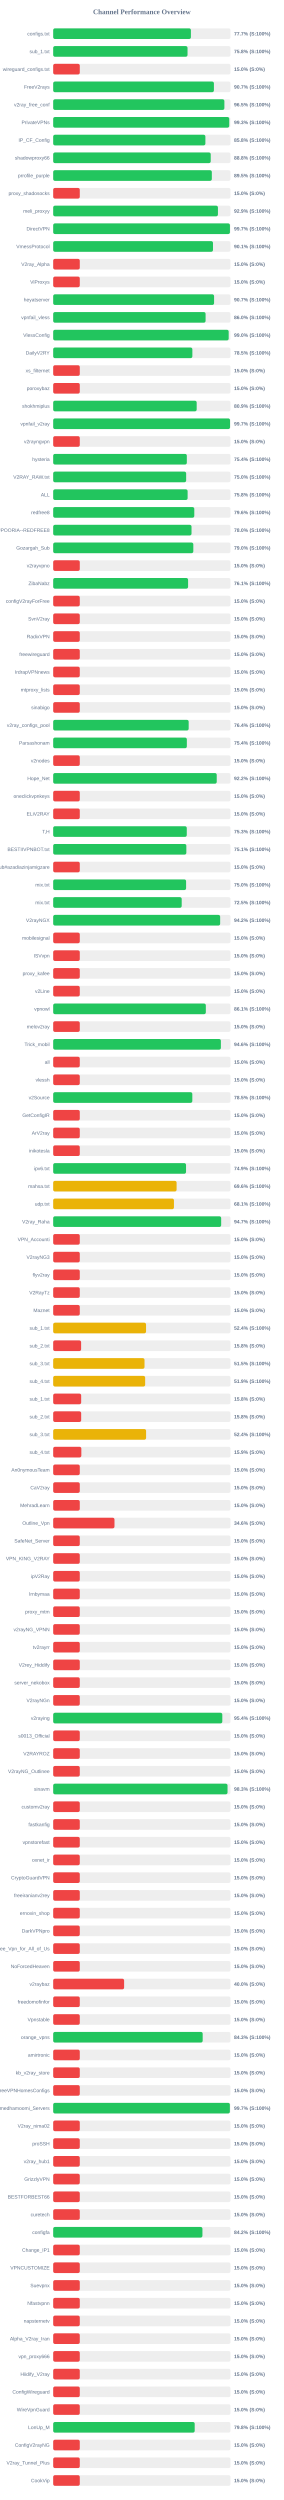
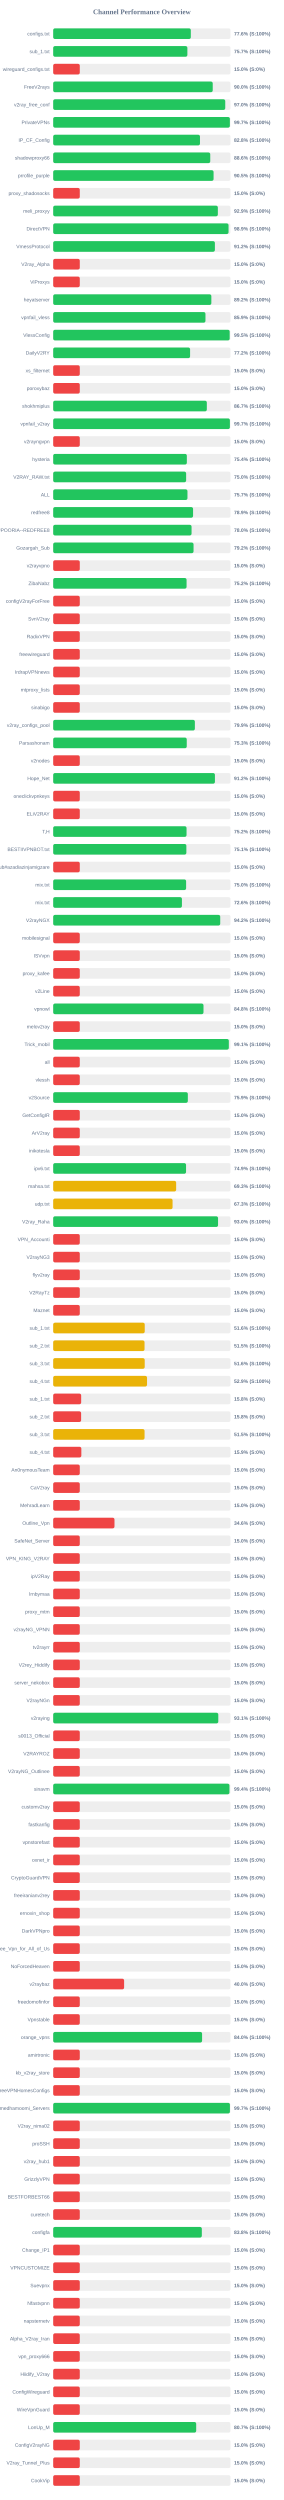
<svg xmlns="http://www.w3.org/2000/svg" width="800" height="7050" version="1.1">
  <style>
        .row { font: 14px Arial; fill: #64748b; }
        .score { font: bold 14px Arial; fill: #64748b; }
    </style>
  <text x="400" y="40" text-anchor="middle" font-size="20px" font-weight="bold" fill="#64748b">Channel Performance Overview</text>
  <rect x="150" y="80" width="500" height="30" fill="#eee" rx="5" />
-   <rect x="150" y="80" width="388.35" height="30" fill="#22c55e" rx="5" />
+   <rect x="150" y="80" width="388.1" height="30" fill="#22c55e" rx="5" />
  <text x="140" y="100" text-anchor="end" class="row">configs.txt</text>
-   <text x="660" y="100" text-anchor="start" class="score">77.7% (S:100%)</text>
+   <text x="660" y="100" text-anchor="start" class="score">77.6% (S:100%)</text>
  <rect x="150" y="130" width="500" height="30" fill="#eee" rx="5" />
-   <rect x="150" y="130" width="378.85" height="30" fill="#22c55e" rx="5" />
+   <rect x="150" y="130" width="378.4" height="30" fill="#22c55e" rx="5" />
  <text x="140" y="150" text-anchor="end" class="row">sub_1.txt</text>
-   <text x="660" y="150" text-anchor="start" class="score">75.8% (S:100%)</text>
+   <text x="660" y="150" text-anchor="start" class="score">75.7% (S:100%)</text>
  <rect x="150" y="180" width="500" height="30" fill="#eee" rx="5" />
  <rect x="150" y="180" width="75.0" height="30" fill="#ef4444" rx="5" />
  <text x="140" y="200" text-anchor="end" class="row">wireguard_configs.txt</text>
  <text x="660" y="200" text-anchor="start" class="score">15.0% (S:0%)</text>
  <rect x="150" y="230" width="500" height="30" fill="#eee" rx="5" />
-   <rect x="150" y="230" width="453.25" height="30" fill="#22c55e" rx="5" />
+   <rect x="150" y="230" width="449.9" height="30" fill="#22c55e" rx="5" />
  <text x="140" y="250" text-anchor="end" class="row">FreeV2rays</text>
-   <text x="660" y="250" text-anchor="start" class="score">90.7% (S:100%)</text>
+   <text x="660" y="250" text-anchor="start" class="score">90.0% (S:100%)</text>
  <rect x="150" y="280" width="500" height="30" fill="#eee" rx="5" />
-   <rect x="150" y="280" width="482.75" height="30" fill="#22c55e" rx="5" />
+   <rect x="150" y="280" width="485.2" height="30" fill="#22c55e" rx="5" />
  <text x="140" y="300" text-anchor="end" class="row">v2ray_free_conf</text>
-   <text x="660" y="300" text-anchor="start" class="score">96.5% (S:100%)</text>
+   <text x="660" y="300" text-anchor="start" class="score">97.0% (S:100%)</text>
  <rect x="150" y="330" width="500" height="30" fill="#eee" rx="5" />
-   <rect x="150" y="330" width="496.45" height="30" fill="#22c55e" rx="5" />
+   <rect x="150" y="330" width="498.25" height="30" fill="#22c55e" rx="5" />
  <text x="140" y="350" text-anchor="end" class="row">PrivateVPNs</text>
-   <text x="660" y="350" text-anchor="start" class="score">99.3% (S:100%)</text>
+   <text x="660" y="350" text-anchor="start" class="score">99.7% (S:100%)</text>
  <rect x="150" y="380" width="500" height="30" fill="#eee" rx="5" />
-   <rect x="150" y="380" width="429.2" height="30" fill="#22c55e" rx="5" />
+   <rect x="150" y="380" width="413.95" height="30" fill="#22c55e" rx="5" />
  <text x="140" y="400" text-anchor="end" class="row">IP_CF_Config</text>
-   <text x="660" y="400" text-anchor="start" class="score">85.8% (S:100%)</text>
+   <text x="660" y="400" text-anchor="start" class="score">82.8% (S:100%)</text>
  <rect x="150" y="430" width="500" height="30" fill="#eee" rx="5" />
-   <rect x="150" y="430" width="444.25" height="30" fill="#22c55e" rx="5" />
+   <rect x="150" y="430" width="442.9" height="30" fill="#22c55e" rx="5" />
  <text x="140" y="450" text-anchor="end" class="row">shadowproxy66</text>
-   <text x="660" y="450" text-anchor="start" class="score">88.8% (S:100%)</text>
+   <text x="660" y="450" text-anchor="start" class="score">88.6% (S:100%)</text>
  <rect x="150" y="480" width="500" height="30" fill="#eee" rx="5" />
-   <rect x="150" y="480" width="447.35" height="30" fill="#22c55e" rx="5" />
+   <rect x="150" y="480" width="452.3" height="30" fill="#22c55e" rx="5" />
  <text x="140" y="500" text-anchor="end" class="row">prrofile_purple</text>
-   <text x="660" y="500" text-anchor="start" class="score">89.5% (S:100%)</text>
+   <text x="660" y="500" text-anchor="start" class="score">90.5% (S:100%)</text>
  <rect x="150" y="530" width="500" height="30" fill="#eee" rx="5" />
  <rect x="150" y="530" width="75.0" height="30" fill="#ef4444" rx="5" />
  <text x="140" y="550" text-anchor="end" class="row">proxy_shadosocks</text>
  <text x="660" y="550" text-anchor="start" class="score">15.0% (S:0%)</text>
  <rect x="150" y="580" width="500" height="30" fill="#eee" rx="5" />
-   <rect x="150" y="580" width="464.6" height="30" fill="#22c55e" rx="5" />
+   <rect x="150" y="580" width="464.35" height="30" fill="#22c55e" rx="5" />
  <text x="140" y="600" text-anchor="end" class="row">meli_proxyy</text>
  <text x="660" y="600" text-anchor="start" class="score">92.9% (S:100%)</text>
  <rect x="150" y="630" width="500" height="30" fill="#eee" rx="5" />
-   <rect x="150" y="630" width="498.45" height="30" fill="#22c55e" rx="5" />
+   <rect x="150" y="630" width="494.5" height="30" fill="#22c55e" rx="5" />
  <text x="140" y="650" text-anchor="end" class="row">DirectVPN</text>
-   <text x="660" y="650" text-anchor="start" class="score">99.7% (S:100%)</text>
+   <text x="660" y="650" text-anchor="start" class="score">98.9% (S:100%)</text>
  <rect x="150" y="680" width="500" height="30" fill="#eee" rx="5" />
-   <rect x="150" y="680" width="450.65" height="30" fill="#22c55e" rx="5" />
+   <rect x="150" y="680" width="456.0" height="30" fill="#22c55e" rx="5" />
  <text x="140" y="700" text-anchor="end" class="row">VmessProtocol</text>
-   <text x="660" y="700" text-anchor="start" class="score">90.1% (S:100%)</text>
+   <text x="660" y="700" text-anchor="start" class="score">91.2% (S:100%)</text>
  <rect x="150" y="730" width="500" height="30" fill="#eee" rx="5" />
  <rect x="150" y="730" width="75.0" height="30" fill="#ef4444" rx="5" />
  <text x="140" y="750" text-anchor="end" class="row">V2ray_Alpha</text>
  <text x="660" y="750" text-anchor="start" class="score">15.0% (S:0%)</text>
  <rect x="150" y="780" width="500" height="30" fill="#eee" rx="5" />
  <rect x="150" y="780" width="75.0" height="30" fill="#ef4444" rx="5" />
  <text x="140" y="800" text-anchor="end" class="row">ViProxys</text>
  <text x="660" y="800" text-anchor="start" class="score">15.0% (S:0%)</text>
  <rect x="150" y="830" width="500" height="30" fill="#eee" rx="5" />
-   <rect x="150" y="830" width="453.7" height="30" fill="#22c55e" rx="5" />
+   <rect x="150" y="830" width="446.0" height="30" fill="#22c55e" rx="5" />
  <text x="140" y="850" text-anchor="end" class="row">heyatserver</text>
-   <text x="660" y="850" text-anchor="start" class="score">90.7% (S:100%)</text>
+   <text x="660" y="850" text-anchor="start" class="score">89.2% (S:100%)</text>
  <rect x="150" y="880" width="500" height="30" fill="#eee" rx="5" />
-   <rect x="150" y="880" width="429.75" height="30" fill="#22c55e" rx="5" />
+   <rect x="150" y="880" width="429.4" height="30" fill="#22c55e" rx="5" />
  <text x="140" y="900" text-anchor="end" class="row">vpnfail_vless</text>
-   <text x="660" y="900" text-anchor="start" class="score">86.0% (S:100%)</text>
+   <text x="660" y="900" text-anchor="start" class="score">85.9% (S:100%)</text>
  <rect x="150" y="930" width="500" height="30" fill="#eee" rx="5" />
-   <rect x="150" y="930" width="494.9" height="30" fill="#22c55e" rx="5" />
+   <rect x="150" y="930" width="497.7" height="30" fill="#22c55e" rx="5" />
  <text x="140" y="950" text-anchor="end" class="row">VlessConfig</text>
-   <text x="660" y="950" text-anchor="start" class="score">99.0% (S:100%)</text>
+   <text x="660" y="950" text-anchor="start" class="score">99.5% (S:100%)</text>
  <rect x="150" y="980" width="500" height="30" fill="#eee" rx="5" />
-   <rect x="150" y="980" width="392.45" height="30" fill="#22c55e" rx="5" />
+   <rect x="150" y="980" width="386.05" height="30" fill="#22c55e" rx="5" />
  <text x="140" y="1000" text-anchor="end" class="row">DailyV2RY</text>
-   <text x="660" y="1000" text-anchor="start" class="score">78.5% (S:100%)</text>
+   <text x="660" y="1000" text-anchor="start" class="score">77.2% (S:100%)</text>
  <rect x="150" y="1030" width="500" height="30" fill="#eee" rx="5" />
  <rect x="150" y="1030" width="75.0" height="30" fill="#ef4444" rx="5" />
  <text x="140" y="1050" text-anchor="end" class="row">xs_filternet</text>
  <text x="660" y="1050" text-anchor="start" class="score">15.0% (S:0%)</text>
  <rect x="150" y="1080" width="500" height="30" fill="#eee" rx="5" />
  <rect x="150" y="1080" width="75.0" height="30" fill="#ef4444" rx="5" />
  <text x="140" y="1100" text-anchor="end" class="row">poroxybaz</text>
  <text x="660" y="1100" text-anchor="start" class="score">15.0% (S:0%)</text>
  <rect x="150" y="1130" width="500" height="30" fill="#eee" rx="5" />
-   <rect x="150" y="1130" width="404.65" height="30" fill="#22c55e" rx="5" />
+   <rect x="150" y="1130" width="433.25" height="30" fill="#22c55e" rx="5" />
  <text x="140" y="1150" text-anchor="end" class="row">shokhmiplus</text>
-   <text x="660" y="1150" text-anchor="start" class="score">80.9% (S:100%)</text>
+   <text x="660" y="1150" text-anchor="start" class="score">86.7% (S:100%)</text>
  <rect x="150" y="1180" width="500" height="30" fill="#eee" rx="5" />
-   <rect x="150" y="1180" width="498.7" height="30" fill="#22c55e" rx="5" />
+   <rect x="150" y="1180" width="498.3" height="30" fill="#22c55e" rx="5" />
  <text x="140" y="1200" text-anchor="end" class="row">vpnfail_v2ray</text>
  <text x="660" y="1200" text-anchor="start" class="score">99.7% (S:100%)</text>
  <rect x="150" y="1230" width="500" height="30" fill="#eee" rx="5" />
  <rect x="150" y="1230" width="75.0" height="30" fill="#ef4444" rx="5" />
  <text x="140" y="1250" text-anchor="end" class="row">v2rayngvpn</text>
  <text x="660" y="1250" text-anchor="start" class="score">15.0% (S:0%)</text>
  <rect x="150" y="1280" width="500" height="30" fill="#eee" rx="5" />
-   <rect x="150" y="1280" width="376.85" height="30" fill="#22c55e" rx="5" />
+   <rect x="150" y="1280" width="376.9" height="30" fill="#22c55e" rx="5" />
  <text x="140" y="1300" text-anchor="end" class="row">hysteria</text>
  <text x="660" y="1300" text-anchor="start" class="score">75.4% (S:100%)</text>
  <rect x="150" y="1330" width="500" height="30" fill="#eee" rx="5" />
-   <rect x="150" y="1330" width="374.95" height="30" fill="#22c55e" rx="5" />
+   <rect x="150" y="1330" width="374.9" height="30" fill="#22c55e" rx="5" />
  <text x="140" y="1350" text-anchor="end" class="row">V2RAY_RAW.txt</text>
  <text x="660" y="1350" text-anchor="start" class="score">75.0% (S:100%)</text>
  <rect x="150" y="1380" width="500" height="30" fill="#eee" rx="5" />
-   <rect x="150" y="1380" width="379.1" height="30" fill="#22c55e" rx="5" />
+   <rect x="150" y="1380" width="378.65" height="30" fill="#22c55e" rx="5" />
  <text x="140" y="1400" text-anchor="end" class="row">ALL</text>
-   <text x="660" y="1400" text-anchor="start" class="score">75.8% (S:100%)</text>
+   <text x="660" y="1400" text-anchor="start" class="score">75.7% (S:100%)</text>
  <rect x="150" y="1430" width="500" height="30" fill="#eee" rx="5" />
-   <rect x="150" y="1430" width="397.9" height="30" fill="#22c55e" rx="5" />
+   <rect x="150" y="1430" width="394.45" height="30" fill="#22c55e" rx="5" />
  <text x="140" y="1450" text-anchor="end" class="row">redfree8</text>
-   <text x="660" y="1450" text-anchor="start" class="score">79.6% (S:100%)</text>
+   <text x="660" y="1450" text-anchor="start" class="score">78.9% (S:100%)</text>
  <rect x="150" y="1480" width="500" height="30" fill="#eee" rx="5" />
-   <rect x="150" y="1480" width="390.1" height="30" fill="#22c55e" rx="5" />
+   <rect x="150" y="1480" width="390.2" height="30" fill="#22c55e" rx="5" />
  <text x="140" y="1500" text-anchor="end" class="row">POORIA--REDFREE8.txt#POORIA--REDFREE8</text>
  <text x="660" y="1500" text-anchor="start" class="score">78.0% (S:100%)</text>
  <rect x="150" y="1530" width="500" height="30" fill="#eee" rx="5" />
-   <rect x="150" y="1530" width="395.15" height="30" fill="#22c55e" rx="5" />
+   <rect x="150" y="1530" width="395.8" height="30" fill="#22c55e" rx="5" />
  <text x="140" y="1550" text-anchor="end" class="row">Gozargah_Sub</text>
-   <text x="660" y="1550" text-anchor="start" class="score">79.0% (S:100%)</text>
+   <text x="660" y="1550" text-anchor="start" class="score">79.2% (S:100%)</text>
  <rect x="150" y="1580" width="500" height="30" fill="#eee" rx="5" />
  <rect x="150" y="1580" width="75.0" height="30" fill="#ef4444" rx="5" />
  <text x="140" y="1600" text-anchor="end" class="row">v2rayvpno</text>
  <text x="660" y="1600" text-anchor="start" class="score">15.0% (S:0%)</text>
  <rect x="150" y="1630" width="500" height="30" fill="#eee" rx="5" />
-   <rect x="150" y="1630" width="380.4" height="30" fill="#22c55e" rx="5" />
+   <rect x="150" y="1630" width="376.15" height="30" fill="#22c55e" rx="5" />
  <text x="140" y="1650" text-anchor="end" class="row">ZibaNabz</text>
-   <text x="660" y="1650" text-anchor="start" class="score">76.1% (S:100%)</text>
+   <text x="660" y="1650" text-anchor="start" class="score">75.2% (S:100%)</text>
  <rect x="150" y="1680" width="500" height="30" fill="#eee" rx="5" />
  <rect x="150" y="1680" width="75.0" height="30" fill="#ef4444" rx="5" />
  <text x="140" y="1700" text-anchor="end" class="row">configV2rayForFree</text>
  <text x="660" y="1700" text-anchor="start" class="score">15.0% (S:0%)</text>
  <rect x="150" y="1730" width="500" height="30" fill="#eee" rx="5" />
  <rect x="150" y="1730" width="75.0" height="30" fill="#ef4444" rx="5" />
  <text x="140" y="1750" text-anchor="end" class="row">SvnV2ray</text>
  <text x="660" y="1750" text-anchor="start" class="score">15.0% (S:0%)</text>
  <rect x="150" y="1780" width="500" height="30" fill="#eee" rx="5" />
  <rect x="150" y="1780" width="75.0" height="30" fill="#ef4444" rx="5" />
  <text x="140" y="1800" text-anchor="end" class="row">RadixVPN</text>
  <text x="660" y="1800" text-anchor="start" class="score">15.0% (S:0%)</text>
  <rect x="150" y="1830" width="500" height="30" fill="#eee" rx="5" />
  <rect x="150" y="1830" width="75.0" height="30" fill="#ef4444" rx="5" />
  <text x="140" y="1850" text-anchor="end" class="row">freewireguard</text>
  <text x="660" y="1850" text-anchor="start" class="score">15.0% (S:0%)</text>
  <rect x="150" y="1880" width="500" height="30" fill="#eee" rx="5" />
  <rect x="150" y="1880" width="75.0" height="30" fill="#ef4444" rx="5" />
  <text x="140" y="1900" text-anchor="end" class="row">IrdrapVPNnews</text>
  <text x="660" y="1900" text-anchor="start" class="score">15.0% (S:0%)</text>
  <rect x="150" y="1930" width="500" height="30" fill="#eee" rx="5" />
  <rect x="150" y="1930" width="75.0" height="30" fill="#ef4444" rx="5" />
  <text x="140" y="1950" text-anchor="end" class="row">mtproxy_lists</text>
  <text x="660" y="1950" text-anchor="start" class="score">15.0% (S:0%)</text>
  <rect x="150" y="1980" width="500" height="30" fill="#eee" rx="5" />
  <rect x="150" y="1980" width="75.0" height="30" fill="#ef4444" rx="5" />
  <text x="140" y="2000" text-anchor="end" class="row">sinabigo</text>
  <text x="660" y="2000" text-anchor="start" class="score">15.0% (S:0%)</text>
  <rect x="150" y="2030" width="500" height="30" fill="#eee" rx="5" />
-   <rect x="150" y="2030" width="382.05" height="30" fill="#22c55e" rx="5" />
+   <rect x="150" y="2030" width="399.55" height="30" fill="#22c55e" rx="5" />
  <text x="140" y="2050" text-anchor="end" class="row">v2ray_configs_pool</text>
-   <text x="660" y="2050" text-anchor="start" class="score">76.4% (S:100%)</text>
+   <text x="660" y="2050" text-anchor="start" class="score">79.9% (S:100%)</text>
  <rect x="150" y="2080" width="500" height="30" fill="#eee" rx="5" />
-   <rect x="150" y="2080" width="376.9" height="30" fill="#22c55e" rx="5" />
+   <rect x="150" y="2080" width="376.65" height="30" fill="#22c55e" rx="5" />
  <text x="140" y="2100" text-anchor="end" class="row">Parsashonam</text>
-   <text x="660" y="2100" text-anchor="start" class="score">75.4% (S:100%)</text>
+   <text x="660" y="2100" text-anchor="start" class="score">75.3% (S:100%)</text>
  <rect x="150" y="2130" width="500" height="30" fill="#eee" rx="5" />
  <rect x="150" y="2130" width="75.0" height="30" fill="#ef4444" rx="5" />
  <text x="140" y="2150" text-anchor="end" class="row">v2nodes</text>
  <text x="660" y="2150" text-anchor="start" class="score">15.0% (S:0%)</text>
  <rect x="150" y="2180" width="500" height="30" fill="#eee" rx="5" />
-   <rect x="150" y="2180" width="461.2" height="30" fill="#22c55e" rx="5" />
+   <rect x="150" y="2180" width="456.1" height="30" fill="#22c55e" rx="5" />
  <text x="140" y="2200" text-anchor="end" class="row">Hope_Net</text>
-   <text x="660" y="2200" text-anchor="start" class="score">92.2% (S:100%)</text>
+   <text x="660" y="2200" text-anchor="start" class="score">91.2% (S:100%)</text>
  <rect x="150" y="2230" width="500" height="30" fill="#eee" rx="5" />
  <rect x="150" y="2230" width="75.0" height="30" fill="#ef4444" rx="5" />
  <text x="140" y="2250" text-anchor="end" class="row">oneclickvpnkeys</text>
  <text x="660" y="2250" text-anchor="start" class="score">15.0% (S:0%)</text>
  <rect x="150" y="2280" width="500" height="30" fill="#eee" rx="5" />
  <rect x="150" y="2280" width="75.0" height="30" fill="#ef4444" rx="5" />
  <text x="140" y="2300" text-anchor="end" class="row">ELiV2RAY</text>
  <text x="660" y="2300" text-anchor="start" class="score">15.0% (S:0%)</text>
  <rect x="150" y="2330" width="500" height="30" fill="#eee" rx="5" />
-   <rect x="150" y="2330" width="376.7" height="30" fill="#22c55e" rx="5" />
+   <rect x="150" y="2330" width="376.05" height="30" fill="#22c55e" rx="5" />
  <text x="140" y="2350" text-anchor="end" class="row">T,H</text>
-   <text x="660" y="2350" text-anchor="start" class="score">75.3% (S:100%)</text>
+   <text x="660" y="2350" text-anchor="start" class="score">75.2% (S:100%)</text>
  <rect x="150" y="2380" width="500" height="30" fill="#eee" rx="5" />
-   <rect x="150" y="2380" width="375.5" height="30" fill="#22c55e" rx="5" />
+   <rect x="150" y="2380" width="375.55" height="30" fill="#22c55e" rx="5" />
  <text x="140" y="2400" text-anchor="end" class="row">BESTIIVPNBOT.txt</text>
  <text x="660" y="2400" text-anchor="start" class="score">75.1% (S:100%)</text>
  <rect x="150" y="2430" width="500" height="30" fill="#eee" rx="5" />
  <rect x="150" y="2430" width="75.0" height="30" fill="#ef4444" rx="5" />
  <text x="140" y="2450" text-anchor="end" class="row">Sub#azadiazinjamigzare</text>
  <text x="660" y="2450" text-anchor="start" class="score">15.0% (S:0%)</text>
  <rect x="150" y="2480" width="500" height="30" fill="#eee" rx="5" />
-   <rect x="150" y="2480" width="374.8" height="30" fill="#22c55e" rx="5" />
+   <rect x="150" y="2480" width="374.85" height="30" fill="#22c55e" rx="5" />
  <text x="140" y="2500" text-anchor="end" class="row">mix.txt</text>
  <text x="660" y="2500" text-anchor="start" class="score">75.0% (S:100%)</text>
  <rect x="150" y="2530" width="500" height="30" fill="#eee" rx="5" />
-   <rect x="150" y="2530" width="362.4" height="30" fill="#22c55e" rx="5" />
+   <rect x="150" y="2530" width="363.05" height="30" fill="#22c55e" rx="5" />
  <text x="140" y="2550" text-anchor="end" class="row">mix.txt</text>
-   <text x="660" y="2550" text-anchor="start" class="score">72.5% (S:100%)</text>
+   <text x="660" y="2550" text-anchor="start" class="score">72.6% (S:100%)</text>
  <rect x="150" y="2580" width="500" height="30" fill="#eee" rx="5" />
-   <rect x="150" y="2580" width="470.85" height="30" fill="#22c55e" rx="5" />
+   <rect x="150" y="2580" width="471.05" height="30" fill="#22c55e" rx="5" />
  <text x="140" y="2600" text-anchor="end" class="row">V2rayNGX</text>
  <text x="660" y="2600" text-anchor="start" class="score">94.2% (S:100%)</text>
  <rect x="150" y="2630" width="500" height="30" fill="#eee" rx="5" />
  <rect x="150" y="2630" width="75.0" height="30" fill="#ef4444" rx="5" />
  <text x="140" y="2650" text-anchor="end" class="row">mobilesignal</text>
  <text x="660" y="2650" text-anchor="start" class="score">15.0% (S:0%)</text>
  <rect x="150" y="2680" width="500" height="30" fill="#eee" rx="5" />
  <rect x="150" y="2680" width="75.0" height="30" fill="#ef4444" rx="5" />
  <text x="140" y="2700" text-anchor="end" class="row">ISVvpn</text>
  <text x="660" y="2700" text-anchor="start" class="score">15.0% (S:0%)</text>
  <rect x="150" y="2730" width="500" height="30" fill="#eee" rx="5" />
  <rect x="150" y="2730" width="75.0" height="30" fill="#ef4444" rx="5" />
  <text x="140" y="2750" text-anchor="end" class="row">proxy_kafee</text>
  <text x="660" y="2750" text-anchor="start" class="score">15.0% (S:0%)</text>
  <rect x="150" y="2780" width="500" height="30" fill="#eee" rx="5" />
  <rect x="150" y="2780" width="75.0" height="30" fill="#ef4444" rx="5" />
  <text x="140" y="2800" text-anchor="end" class="row">v2Line</text>
  <text x="660" y="2800" text-anchor="start" class="score">15.0% (S:0%)</text>
  <rect x="150" y="2830" width="500" height="30" fill="#eee" rx="5" />
-   <rect x="150" y="2830" width="430.45" height="30" fill="#22c55e" rx="5" />
+   <rect x="150" y="2830" width="423.85" height="30" fill="#22c55e" rx="5" />
  <text x="140" y="2850" text-anchor="end" class="row">vpnowl</text>
-   <text x="660" y="2850" text-anchor="start" class="score">86.1% (S:100%)</text>
+   <text x="660" y="2850" text-anchor="start" class="score">84.8% (S:100%)</text>
  <rect x="150" y="2880" width="500" height="30" fill="#eee" rx="5" />
  <rect x="150" y="2880" width="75.0" height="30" fill="#ef4444" rx="5" />
  <text x="140" y="2900" text-anchor="end" class="row">melov2ray</text>
  <text x="660" y="2900" text-anchor="start" class="score">15.0% (S:0%)</text>
  <rect x="150" y="2930" width="500" height="30" fill="#eee" rx="5" />
-   <rect x="150" y="2930" width="472.9" height="30" fill="#22c55e" rx="5" />
+   <rect x="150" y="2930" width="495.3" height="30" fill="#22c55e" rx="5" />
  <text x="140" y="2950" text-anchor="end" class="row">Trick_mobil</text>
-   <text x="660" y="2950" text-anchor="start" class="score">94.6% (S:100%)</text>
+   <text x="660" y="2950" text-anchor="start" class="score">99.1% (S:100%)</text>
  <rect x="150" y="2980" width="500" height="30" fill="#eee" rx="5" />
  <rect x="150" y="2980" width="75.0" height="30" fill="#ef4444" rx="5" />
  <text x="140" y="3000" text-anchor="end" class="row">all</text>
  <text x="660" y="3000" text-anchor="start" class="score">15.0% (S:0%)</text>
  <rect x="150" y="3030" width="500" height="30" fill="#eee" rx="5" />
  <rect x="150" y="3030" width="75.0" height="30" fill="#ef4444" rx="5" />
  <text x="140" y="3050" text-anchor="end" class="row">vlessh</text>
  <text x="660" y="3050" text-anchor="start" class="score">15.0% (S:0%)</text>
  <rect x="150" y="3080" width="500" height="30" fill="#eee" rx="5" />
-   <rect x="150" y="3080" width="392.35" height="30" fill="#22c55e" rx="5" />
+   <rect x="150" y="3080" width="379.7" height="30" fill="#22c55e" rx="5" />
  <text x="140" y="3100" text-anchor="end" class="row">v2Source</text>
-   <text x="660" y="3100" text-anchor="start" class="score">78.5% (S:100%)</text>
+   <text x="660" y="3100" text-anchor="start" class="score">75.9% (S:100%)</text>
  <rect x="150" y="3130" width="500" height="30" fill="#eee" rx="5" />
  <rect x="150" y="3130" width="75.0" height="30" fill="#ef4444" rx="5" />
  <text x="140" y="3150" text-anchor="end" class="row">GetConfigIR</text>
  <text x="660" y="3150" text-anchor="start" class="score">15.0% (S:0%)</text>
  <rect x="150" y="3180" width="500" height="30" fill="#eee" rx="5" />
  <rect x="150" y="3180" width="75.0" height="30" fill="#ef4444" rx="5" />
  <text x="140" y="3200" text-anchor="end" class="row">ArV2ray</text>
  <text x="660" y="3200" text-anchor="start" class="score">15.0% (S:0%)</text>
  <rect x="150" y="3230" width="500" height="30" fill="#eee" rx="5" />
  <rect x="150" y="3230" width="75.0" height="30" fill="#ef4444" rx="5" />
  <text x="140" y="3250" text-anchor="end" class="row">inikotesla</text>
  <text x="660" y="3250" text-anchor="start" class="score">15.0% (S:0%)</text>
  <rect x="150" y="3280" width="500" height="30" fill="#eee" rx="5" />
-   <rect x="150" y="3280" width="374.6" height="30" fill="#22c55e" rx="5" />
+   <rect x="150" y="3280" width="374.65" height="30" fill="#22c55e" rx="5" />
  <text x="140" y="3300" text-anchor="end" class="row">ipv6.txt</text>
  <text x="660" y="3300" text-anchor="start" class="score">74.9% (S:100%)</text>
  <rect x="150" y="3330" width="500" height="30" fill="#eee" rx="5" />
-   <rect x="150" y="3330" width="348.0" height="30" fill="#eab308" rx="5" />
+   <rect x="150" y="3330" width="346.75" height="30" fill="#eab308" rx="5" />
  <text x="140" y="3350" text-anchor="end" class="row">mahsa.txt</text>
-   <text x="660" y="3350" text-anchor="start" class="score">69.6% (S:100%)</text>
+   <text x="660" y="3350" text-anchor="start" class="score">69.3% (S:100%)</text>
  <rect x="150" y="3380" width="500" height="30" fill="#eee" rx="5" />
-   <rect x="150" y="3380" width="340.55" height="30" fill="#eab308" rx="5" />
+   <rect x="150" y="3380" width="336.65" height="30" fill="#eab308" rx="5" />
  <text x="140" y="3400" text-anchor="end" class="row">udp.txt</text>
-   <text x="660" y="3400" text-anchor="start" class="score">68.1% (S:100%)</text>
+   <text x="660" y="3400" text-anchor="start" class="score">67.3% (S:100%)</text>
  <rect x="150" y="3430" width="500" height="30" fill="#eee" rx="5" />
-   <rect x="150" y="3430" width="473.7" height="30" fill="#22c55e" rx="5" />
+   <rect x="150" y="3430" width="464.9" height="30" fill="#22c55e" rx="5" />
  <text x="140" y="3450" text-anchor="end" class="row">V2ray_Raha</text>
-   <text x="660" y="3450" text-anchor="start" class="score">94.7% (S:100%)</text>
+   <text x="660" y="3450" text-anchor="start" class="score">93.0% (S:100%)</text>
  <rect x="150" y="3480" width="500" height="30" fill="#eee" rx="5" />
  <rect x="150" y="3480" width="75.0" height="30" fill="#ef4444" rx="5" />
  <text x="140" y="3500" text-anchor="end" class="row">VPN_Accounti</text>
  <text x="660" y="3500" text-anchor="start" class="score">15.0% (S:0%)</text>
  <rect x="150" y="3530" width="500" height="30" fill="#eee" rx="5" />
  <rect x="150" y="3530" width="75.0" height="30" fill="#ef4444" rx="5" />
  <text x="140" y="3550" text-anchor="end" class="row">V2rayNG3</text>
  <text x="660" y="3550" text-anchor="start" class="score">15.0% (S:0%)</text>
  <rect x="150" y="3580" width="500" height="30" fill="#eee" rx="5" />
  <rect x="150" y="3580" width="75.0" height="30" fill="#ef4444" rx="5" />
  <text x="140" y="3600" text-anchor="end" class="row">flyv2ray</text>
  <text x="660" y="3600" text-anchor="start" class="score">15.0% (S:0%)</text>
  <rect x="150" y="3630" width="500" height="30" fill="#eee" rx="5" />
  <rect x="150" y="3630" width="75.0" height="30" fill="#ef4444" rx="5" />
  <text x="140" y="3650" text-anchor="end" class="row">V2RayTz</text>
  <text x="660" y="3650" text-anchor="start" class="score">15.0% (S:0%)</text>
  <rect x="150" y="3680" width="500" height="30" fill="#eee" rx="5" />
  <rect x="150" y="3680" width="75.0" height="30" fill="#ef4444" rx="5" />
  <text x="140" y="3700" text-anchor="end" class="row">Maznet</text>
  <text x="660" y="3700" text-anchor="start" class="score">15.0% (S:0%)</text>
  <rect x="150" y="3730" width="500" height="30" fill="#eee" rx="5" />
-   <rect x="150" y="3730" width="261.85" height="30" fill="#eab308" rx="5" />
+   <rect x="150" y="3730" width="258.15" height="30" fill="#eab308" rx="5" />
  <text x="140" y="3750" text-anchor="end" class="row">sub_1.txt</text>
-   <text x="660" y="3750" text-anchor="start" class="score">52.4% (S:100%)</text>
+   <text x="660" y="3750" text-anchor="start" class="score">51.6% (S:100%)</text>
  <rect x="150" y="3780" width="500" height="30" fill="#eee" rx="5" />
-   <rect x="150" y="3780" width="78.75" height="30" fill="#ef4444" rx="5" />
+   <rect x="150" y="3780" width="257.6" height="30" fill="#eab308" rx="5" />
  <text x="140" y="3800" text-anchor="end" class="row">sub_2.txt</text>
-   <text x="660" y="3800" text-anchor="start" class="score">15.8% (S:0%)</text>
+   <text x="660" y="3800" text-anchor="start" class="score">51.5% (S:100%)</text>
  <rect x="150" y="3830" width="500" height="30" fill="#eee" rx="5" />
-   <rect x="150" y="3830" width="257.55" height="30" fill="#eab308" rx="5" />
+   <rect x="150" y="3830" width="258.1" height="30" fill="#eab308" rx="5" />
  <text x="140" y="3850" text-anchor="end" class="row">sub_3.txt</text>
-   <text x="660" y="3850" text-anchor="start" class="score">51.5% (S:100%)</text>
+   <text x="660" y="3850" text-anchor="start" class="score">51.6% (S:100%)</text>
  <rect x="150" y="3880" width="500" height="30" fill="#eee" rx="5" />
-   <rect x="150" y="3880" width="259.35" height="30" fill="#eab308" rx="5" />
+   <rect x="150" y="3880" width="264.65" height="30" fill="#eab308" rx="5" />
  <text x="140" y="3900" text-anchor="end" class="row">sub_4.txt</text>
-   <text x="660" y="3900" text-anchor="start" class="score">51.9% (S:100%)</text>
+   <text x="660" y="3900" text-anchor="start" class="score">52.9% (S:100%)</text>
  <rect x="150" y="3930" width="500" height="30" fill="#eee" rx="5" />
  <rect x="150" y="3930" width="78.9" height="30" fill="#ef4444" rx="5" />
  <text x="140" y="3950" text-anchor="end" class="row">sub_1.txt</text>
  <text x="660" y="3950" text-anchor="start" class="score">15.8% (S:0%)</text>
  <rect x="150" y="3980" width="500" height="30" fill="#eee" rx="5" />
-   <rect x="150" y="3980" width="78.9" height="30" fill="#ef4444" rx="5" />
+   <rect x="150" y="3980" width="78.75" height="30" fill="#ef4444" rx="5" />
  <text x="140" y="4000" text-anchor="end" class="row">sub_2.txt</text>
  <text x="660" y="4000" text-anchor="start" class="score">15.8% (S:0%)</text>
  <rect x="150" y="4030" width="500" height="30" fill="#eee" rx="5" />
-   <rect x="150" y="4030" width="262.0" height="30" fill="#eab308" rx="5" />
+   <rect x="150" y="4030" width="257.65" height="30" fill="#eab308" rx="5" />
  <text x="140" y="4050" text-anchor="end" class="row">sub_3.txt</text>
-   <text x="660" y="4050" text-anchor="start" class="score">52.4% (S:100%)</text>
+   <text x="660" y="4050" text-anchor="start" class="score">51.5% (S:100%)</text>
  <rect x="150" y="4080" width="500" height="30" fill="#eee" rx="5" />
  <rect x="150" y="4080" width="79.4" height="30" fill="#ef4444" rx="5" />
  <text x="140" y="4100" text-anchor="end" class="row">sub_4.txt</text>
  <text x="660" y="4100" text-anchor="start" class="score">15.9% (S:0%)</text>
  <rect x="150" y="4130" width="500" height="30" fill="#eee" rx="5" />
  <rect x="150" y="4130" width="75.0" height="30" fill="#ef4444" rx="5" />
  <text x="140" y="4150" text-anchor="end" class="row">An0nymousTeam</text>
  <text x="660" y="4150" text-anchor="start" class="score">15.0% (S:0%)</text>
  <rect x="150" y="4180" width="500" height="30" fill="#eee" rx="5" />
  <rect x="150" y="4180" width="75.0" height="30" fill="#ef4444" rx="5" />
  <text x="140" y="4200" text-anchor="end" class="row">CaV2ray</text>
  <text x="660" y="4200" text-anchor="start" class="score">15.0% (S:0%)</text>
  <rect x="150" y="4230" width="500" height="30" fill="#eee" rx="5" />
  <rect x="150" y="4230" width="75.0" height="30" fill="#ef4444" rx="5" />
  <text x="140" y="4250" text-anchor="end" class="row">MehradLearn</text>
  <text x="660" y="4250" text-anchor="start" class="score">15.0% (S:0%)</text>
  <rect x="150" y="4280" width="500" height="30" fill="#eee" rx="5" />
  <rect x="150" y="4280" width="172.85" height="30" fill="#ef4444" rx="5" />
  <text x="140" y="4300" text-anchor="end" class="row">Outline_Vpn</text>
  <text x="660" y="4300" text-anchor="start" class="score">34.6% (S:0%)</text>
  <rect x="150" y="4330" width="500" height="30" fill="#eee" rx="5" />
  <rect x="150" y="4330" width="75.0" height="30" fill="#ef4444" rx="5" />
  <text x="140" y="4350" text-anchor="end" class="row">SafeNet_Server</text>
  <text x="660" y="4350" text-anchor="start" class="score">15.0% (S:0%)</text>
  <rect x="150" y="4380" width="500" height="30" fill="#eee" rx="5" />
  <rect x="150" y="4380" width="75.0" height="30" fill="#ef4444" rx="5" />
  <text x="140" y="4400" text-anchor="end" class="row">VPN_KING_V2RAY</text>
  <text x="660" y="4400" text-anchor="start" class="score">15.0% (S:0%)</text>
  <rect x="150" y="4430" width="500" height="30" fill="#eee" rx="5" />
  <rect x="150" y="4430" width="75.0" height="30" fill="#ef4444" rx="5" />
  <text x="140" y="4450" text-anchor="end" class="row">ipV2Ray</text>
  <text x="660" y="4450" text-anchor="start" class="score">15.0% (S:0%)</text>
  <rect x="150" y="4480" width="500" height="30" fill="#eee" rx="5" />
  <rect x="150" y="4480" width="75.0" height="30" fill="#ef4444" rx="5" />
  <text x="140" y="4500" text-anchor="end" class="row">lrnbymaa</text>
  <text x="660" y="4500" text-anchor="start" class="score">15.0% (S:0%)</text>
  <rect x="150" y="4530" width="500" height="30" fill="#eee" rx="5" />
  <rect x="150" y="4530" width="75.0" height="30" fill="#ef4444" rx="5" />
  <text x="140" y="4550" text-anchor="end" class="row">proxy_mtm</text>
  <text x="660" y="4550" text-anchor="start" class="score">15.0% (S:0%)</text>
  <rect x="150" y="4580" width="500" height="30" fill="#eee" rx="5" />
  <rect x="150" y="4580" width="75.0" height="30" fill="#ef4444" rx="5" />
  <text x="140" y="4600" text-anchor="end" class="row">v2rayNG_VPNN</text>
  <text x="660" y="4600" text-anchor="start" class="score">15.0% (S:0%)</text>
  <rect x="150" y="4630" width="500" height="30" fill="#eee" rx="5" />
  <rect x="150" y="4630" width="75.0" height="30" fill="#ef4444" rx="5" />
  <text x="140" y="4650" text-anchor="end" class="row">tv2rayrr</text>
  <text x="660" y="4650" text-anchor="start" class="score">15.0% (S:0%)</text>
  <rect x="150" y="4680" width="500" height="30" fill="#eee" rx="5" />
  <rect x="150" y="4680" width="75.0" height="30" fill="#ef4444" rx="5" />
  <text x="140" y="4700" text-anchor="end" class="row">V2rey_Hiddify</text>
  <text x="660" y="4700" text-anchor="start" class="score">15.0% (S:0%)</text>
  <rect x="150" y="4730" width="500" height="30" fill="#eee" rx="5" />
  <rect x="150" y="4730" width="75.0" height="30" fill="#ef4444" rx="5" />
  <text x="140" y="4750" text-anchor="end" class="row">server_nekobox</text>
  <text x="660" y="4750" text-anchor="start" class="score">15.0% (S:0%)</text>
  <rect x="150" y="4780" width="500" height="30" fill="#eee" rx="5" />
  <rect x="150" y="4780" width="75.0" height="30" fill="#ef4444" rx="5" />
  <text x="140" y="4800" text-anchor="end" class="row">V2rayNGn</text>
  <text x="660" y="4800" text-anchor="start" class="score">15.0% (S:0%)</text>
  <rect x="150" y="4830" width="500" height="30" fill="#eee" rx="5" />
-   <rect x="150" y="4830" width="476.9" height="30" fill="#22c55e" rx="5" />
+   <rect x="150" y="4830" width="465.6" height="30" fill="#22c55e" rx="5" />
  <text x="140" y="4850" text-anchor="end" class="row">v2raying</text>
-   <text x="660" y="4850" text-anchor="start" class="score">95.4% (S:100%)</text>
+   <text x="660" y="4850" text-anchor="start" class="score">93.1% (S:100%)</text>
  <rect x="150" y="4880" width="500" height="30" fill="#eee" rx="5" />
  <rect x="150" y="4880" width="75.0" height="30" fill="#ef4444" rx="5" />
  <text x="140" y="4900" text-anchor="end" class="row">s0013_Official</text>
  <text x="660" y="4900" text-anchor="start" class="score">15.0% (S:0%)</text>
  <rect x="150" y="4930" width="500" height="30" fill="#eee" rx="5" />
  <rect x="150" y="4930" width="75.0" height="30" fill="#ef4444" rx="5" />
  <text x="140" y="4950" text-anchor="end" class="row">V2RAYROZ</text>
  <text x="660" y="4950" text-anchor="start" class="score">15.0% (S:0%)</text>
  <rect x="150" y="4980" width="500" height="30" fill="#eee" rx="5" />
  <rect x="150" y="4980" width="75.0" height="30" fill="#ef4444" rx="5" />
  <text x="140" y="5000" text-anchor="end" class="row">V2rayNG_Outlinee</text>
  <text x="660" y="5000" text-anchor="start" class="score">15.0% (S:0%)</text>
  <rect x="150" y="5030" width="500" height="30" fill="#eee" rx="5" />
-   <rect x="150" y="5030" width="491.65" height="30" fill="#22c55e" rx="5" />
+   <rect x="150" y="5030" width="497.05" height="30" fill="#22c55e" rx="5" />
  <text x="140" y="5050" text-anchor="end" class="row">sinavm</text>
-   <text x="660" y="5050" text-anchor="start" class="score">98.3% (S:100%)</text>
+   <text x="660" y="5050" text-anchor="start" class="score">99.4% (S:100%)</text>
  <rect x="150" y="5080" width="500" height="30" fill="#eee" rx="5" />
  <rect x="150" y="5080" width="75.0" height="30" fill="#ef4444" rx="5" />
  <text x="140" y="5100" text-anchor="end" class="row">customv2ray</text>
  <text x="660" y="5100" text-anchor="start" class="score">15.0% (S:0%)</text>
  <rect x="150" y="5130" width="500" height="30" fill="#eee" rx="5" />
  <rect x="150" y="5130" width="75.0" height="30" fill="#ef4444" rx="5" />
  <text x="140" y="5150" text-anchor="end" class="row">fastkanfig</text>
  <text x="660" y="5150" text-anchor="start" class="score">15.0% (S:0%)</text>
  <rect x="150" y="5180" width="500" height="30" fill="#eee" rx="5" />
  <rect x="150" y="5180" width="75.0" height="30" fill="#ef4444" rx="5" />
  <text x="140" y="5200" text-anchor="end" class="row">vpnstorefast</text>
  <text x="660" y="5200" text-anchor="start" class="score">15.0% (S:0%)</text>
  <rect x="150" y="5230" width="500" height="30" fill="#eee" rx="5" />
  <rect x="150" y="5230" width="75.0" height="30" fill="#ef4444" rx="5" />
  <text x="140" y="5250" text-anchor="end" class="row">oxnet_ir</text>
  <text x="660" y="5250" text-anchor="start" class="score">15.0% (S:0%)</text>
  <rect x="150" y="5280" width="500" height="30" fill="#eee" rx="5" />
  <rect x="150" y="5280" width="75.0" height="30" fill="#ef4444" rx="5" />
  <text x="140" y="5300" text-anchor="end" class="row">CryptoGuardVPN</text>
  <text x="660" y="5300" text-anchor="start" class="score">15.0% (S:0%)</text>
  <rect x="150" y="5330" width="500" height="30" fill="#eee" rx="5" />
  <rect x="150" y="5330" width="75.0" height="30" fill="#ef4444" rx="5" />
  <text x="140" y="5350" text-anchor="end" class="row">freeiranianv2rey</text>
  <text x="660" y="5350" text-anchor="start" class="score">15.0% (S:0%)</text>
  <rect x="150" y="5380" width="500" height="30" fill="#eee" rx="5" />
  <rect x="150" y="5380" width="75.0" height="30" fill="#ef4444" rx="5" />
  <text x="140" y="5400" text-anchor="end" class="row">ernoxin_shop</text>
  <text x="660" y="5400" text-anchor="start" class="score">15.0% (S:0%)</text>
  <rect x="150" y="5430" width="500" height="30" fill="#eee" rx="5" />
  <rect x="150" y="5430" width="75.0" height="30" fill="#ef4444" rx="5" />
  <text x="140" y="5450" text-anchor="end" class="row">DarkVPNpro</text>
  <text x="660" y="5450" text-anchor="start" class="score">15.0% (S:0%)</text>
  <rect x="150" y="5480" width="500" height="30" fill="#eee" rx="5" />
  <rect x="150" y="5480" width="75.0" height="30" fill="#ef4444" rx="5" />
  <text x="140" y="5500" text-anchor="end" class="row">Free_Vpn_for_All_of_Us</text>
  <text x="660" y="5500" text-anchor="start" class="score">15.0% (S:0%)</text>
  <rect x="150" y="5530" width="500" height="30" fill="#eee" rx="5" />
  <rect x="150" y="5530" width="75.0" height="30" fill="#ef4444" rx="5" />
  <text x="140" y="5550" text-anchor="end" class="row">NoForcedHeaven</text>
  <text x="660" y="5550" text-anchor="start" class="score">15.0% (S:0%)</text>
  <rect x="150" y="5580" width="500" height="30" fill="#eee" rx="5" />
  <rect x="150" y="5580" width="200.0" height="30" fill="#ef4444" rx="5" />
  <text x="140" y="5600" text-anchor="end" class="row">v2raybaz</text>
  <text x="660" y="5600" text-anchor="start" class="score">40.0% (S:0%)</text>
  <rect x="150" y="5630" width="500" height="30" fill="#eee" rx="5" />
  <rect x="150" y="5630" width="75.0" height="30" fill="#ef4444" rx="5" />
  <text x="140" y="5650" text-anchor="end" class="row">freedomofinfor</text>
  <text x="660" y="5650" text-anchor="start" class="score">15.0% (S:0%)</text>
  <rect x="150" y="5680" width="500" height="30" fill="#eee" rx="5" />
  <rect x="150" y="5680" width="75.0" height="30" fill="#ef4444" rx="5" />
  <text x="140" y="5700" text-anchor="end" class="row">Vpnstable</text>
  <text x="660" y="5700" text-anchor="start" class="score">15.0% (S:0%)</text>
  <rect x="150" y="5730" width="500" height="30" fill="#eee" rx="5" />
-   <rect x="150" y="5730" width="421.55" height="30" fill="#22c55e" rx="5" />
+   <rect x="150" y="5730" width="419.9" height="30" fill="#22c55e" rx="5" />
  <text x="140" y="5750" text-anchor="end" class="row">orange_vpns</text>
-   <text x="660" y="5750" text-anchor="start" class="score">84.3% (S:100%)</text>
+   <text x="660" y="5750" text-anchor="start" class="score">84.0% (S:100%)</text>
  <rect x="150" y="5780" width="500" height="30" fill="#eee" rx="5" />
  <rect x="150" y="5780" width="75.0" height="30" fill="#ef4444" rx="5" />
  <text x="140" y="5800" text-anchor="end" class="row">amirtronic</text>
  <text x="660" y="5800" text-anchor="start" class="score">15.0% (S:0%)</text>
  <rect x="150" y="5830" width="500" height="30" fill="#eee" rx="5" />
  <rect x="150" y="5830" width="75.0" height="30" fill="#ef4444" rx="5" />
  <text x="140" y="5850" text-anchor="end" class="row">kb_v2ray_store</text>
  <text x="660" y="5850" text-anchor="start" class="score">15.0% (S:0%)</text>
  <rect x="150" y="5880" width="500" height="30" fill="#eee" rx="5" />
  <rect x="150" y="5880" width="75.0" height="30" fill="#ef4444" rx="5" />
  <text x="140" y="5900" text-anchor="end" class="row">FreeVPNHomesConfigs</text>
  <text x="660" y="5900" text-anchor="start" class="score">15.0% (S:0%)</text>
  <rect x="150" y="5930" width="500" height="30" fill="#eee" rx="5" />
-   <rect x="150" y="5930" width="498.25" height="30" fill="#22c55e" rx="5" />
+   <rect x="150" y="5930" width="498.4" height="30" fill="#22c55e" rx="5" />
  <text x="140" y="5950" text-anchor="end" class="row">Ahmedhamoomi_Servers</text>
  <text x="660" y="5950" text-anchor="start" class="score">99.7% (S:100%)</text>
  <rect x="150" y="5980" width="500" height="30" fill="#eee" rx="5" />
  <rect x="150" y="5980" width="75.0" height="30" fill="#ef4444" rx="5" />
  <text x="140" y="6000" text-anchor="end" class="row">V2ray_nima02</text>
  <text x="660" y="6000" text-anchor="start" class="score">15.0% (S:0%)</text>
  <rect x="150" y="6030" width="500" height="30" fill="#eee" rx="5" />
  <rect x="150" y="6030" width="75.0" height="30" fill="#ef4444" rx="5" />
  <text x="140" y="6050" text-anchor="end" class="row">proSSH</text>
  <text x="660" y="6050" text-anchor="start" class="score">15.0% (S:0%)</text>
  <rect x="150" y="6080" width="500" height="30" fill="#eee" rx="5" />
  <rect x="150" y="6080" width="75.0" height="30" fill="#ef4444" rx="5" />
  <text x="140" y="6100" text-anchor="end" class="row">v2ray_hub1</text>
  <text x="660" y="6100" text-anchor="start" class="score">15.0% (S:0%)</text>
  <rect x="150" y="6130" width="500" height="30" fill="#eee" rx="5" />
  <rect x="150" y="6130" width="75.0" height="30" fill="#ef4444" rx="5" />
  <text x="140" y="6150" text-anchor="end" class="row">GrizzlyVPN</text>
  <text x="660" y="6150" text-anchor="start" class="score">15.0% (S:0%)</text>
  <rect x="150" y="6180" width="500" height="30" fill="#eee" rx="5" />
  <rect x="150" y="6180" width="75.0" height="30" fill="#ef4444" rx="5" />
  <text x="140" y="6200" text-anchor="end" class="row">BESTFORBEST66</text>
  <text x="660" y="6200" text-anchor="start" class="score">15.0% (S:0%)</text>
  <rect x="150" y="6230" width="500" height="30" fill="#eee" rx="5" />
  <rect x="150" y="6230" width="75.0" height="30" fill="#ef4444" rx="5" />
  <text x="140" y="6250" text-anchor="end" class="row">curetech</text>
  <text x="660" y="6250" text-anchor="start" class="score">15.0% (S:0%)</text>
  <rect x="150" y="6280" width="500" height="30" fill="#eee" rx="5" />
-   <rect x="150" y="6280" width="420.85" height="30" fill="#22c55e" rx="5" />
+   <rect x="150" y="6280" width="419.15" height="30" fill="#22c55e" rx="5" />
  <text x="140" y="6300" text-anchor="end" class="row">configfa</text>
-   <text x="660" y="6300" text-anchor="start" class="score">84.2% (S:100%)</text>
+   <text x="660" y="6300" text-anchor="start" class="score">83.8% (S:100%)</text>
  <rect x="150" y="6330" width="500" height="30" fill="#eee" rx="5" />
  <rect x="150" y="6330" width="75.0" height="30" fill="#ef4444" rx="5" />
  <text x="140" y="6350" text-anchor="end" class="row">Change_IP1</text>
  <text x="660" y="6350" text-anchor="start" class="score">15.0% (S:0%)</text>
  <rect x="150" y="6380" width="500" height="30" fill="#eee" rx="5" />
  <rect x="150" y="6380" width="75.0" height="30" fill="#ef4444" rx="5" />
  <text x="140" y="6400" text-anchor="end" class="row">VPNCUSTOMIZE</text>
  <text x="660" y="6400" text-anchor="start" class="score">15.0% (S:0%)</text>
  <rect x="150" y="6430" width="500" height="30" fill="#eee" rx="5" />
  <rect x="150" y="6430" width="75.0" height="30" fill="#ef4444" rx="5" />
  <text x="140" y="6450" text-anchor="end" class="row">Suevpnx</text>
  <text x="660" y="6450" text-anchor="start" class="score">15.0% (S:0%)</text>
  <rect x="150" y="6480" width="500" height="30" fill="#eee" rx="5" />
  <rect x="150" y="6480" width="75.0" height="30" fill="#ef4444" rx="5" />
  <text x="140" y="6500" text-anchor="end" class="row">Nfastvpnn</text>
  <text x="660" y="6500" text-anchor="start" class="score">15.0% (S:0%)</text>
  <rect x="150" y="6530" width="500" height="30" fill="#eee" rx="5" />
  <rect x="150" y="6530" width="75.0" height="30" fill="#ef4444" rx="5" />
  <text x="140" y="6550" text-anchor="end" class="row">napsternetv</text>
  <text x="660" y="6550" text-anchor="start" class="score">15.0% (S:0%)</text>
  <rect x="150" y="6580" width="500" height="30" fill="#eee" rx="5" />
  <rect x="150" y="6580" width="75.0" height="30" fill="#ef4444" rx="5" />
  <text x="140" y="6600" text-anchor="end" class="row">Alpha_V2ray_Iran</text>
  <text x="660" y="6600" text-anchor="start" class="score">15.0% (S:0%)</text>
  <rect x="150" y="6630" width="500" height="30" fill="#eee" rx="5" />
  <rect x="150" y="6630" width="75.0" height="30" fill="#ef4444" rx="5" />
  <text x="140" y="6650" text-anchor="end" class="row">vpn_proxy666</text>
  <text x="660" y="6650" text-anchor="start" class="score">15.0% (S:0%)</text>
  <rect x="150" y="6680" width="500" height="30" fill="#eee" rx="5" />
  <rect x="150" y="6680" width="75.0" height="30" fill="#ef4444" rx="5" />
  <text x="140" y="6700" text-anchor="end" class="row">Hiidify_V2ray</text>
  <text x="660" y="6700" text-anchor="start" class="score">15.0% (S:0%)</text>
  <rect x="150" y="6730" width="500" height="30" fill="#eee" rx="5" />
  <rect x="150" y="6730" width="75.0" height="30" fill="#ef4444" rx="5" />
  <text x="140" y="6750" text-anchor="end" class="row">ConfigWireguard</text>
  <text x="660" y="6750" text-anchor="start" class="score">15.0% (S:0%)</text>
  <rect x="150" y="6780" width="500" height="30" fill="#eee" rx="5" />
  <rect x="150" y="6780" width="75.0" height="30" fill="#ef4444" rx="5" />
  <text x="140" y="6800" text-anchor="end" class="row">WireVpnGuard</text>
  <text x="660" y="6800" text-anchor="start" class="score">15.0% (S:0%)</text>
  <rect x="150" y="6830" width="500" height="30" fill="#eee" rx="5" />
-   <rect x="150" y="6830" width="399.05" height="30" fill="#22c55e" rx="5" />
+   <rect x="150" y="6830" width="403.25" height="30" fill="#22c55e" rx="5" />
  <text x="140" y="6850" text-anchor="end" class="row">LonUp_M</text>
-   <text x="660" y="6850" text-anchor="start" class="score">79.8% (S:100%)</text>
+   <text x="660" y="6850" text-anchor="start" class="score">80.7% (S:100%)</text>
  <rect x="150" y="6880" width="500" height="30" fill="#eee" rx="5" />
  <rect x="150" y="6880" width="75.0" height="30" fill="#ef4444" rx="5" />
  <text x="140" y="6900" text-anchor="end" class="row">ConfigV2rayNG</text>
  <text x="660" y="6900" text-anchor="start" class="score">15.0% (S:0%)</text>
  <rect x="150" y="6930" width="500" height="30" fill="#eee" rx="5" />
  <rect x="150" y="6930" width="75.0" height="30" fill="#ef4444" rx="5" />
  <text x="140" y="6950" text-anchor="end" class="row">V2ray_Tunnel_Plus</text>
  <text x="660" y="6950" text-anchor="start" class="score">15.0% (S:0%)</text>
  <rect x="150" y="6980" width="500" height="30" fill="#eee" rx="5" />
  <rect x="150" y="6980" width="75.0" height="30" fill="#ef4444" rx="5" />
  <text x="140" y="7000" text-anchor="end" class="row">CookVip</text>
  <text x="660" y="7000" text-anchor="start" class="score">15.0% (S:0%)</text>
</svg>
